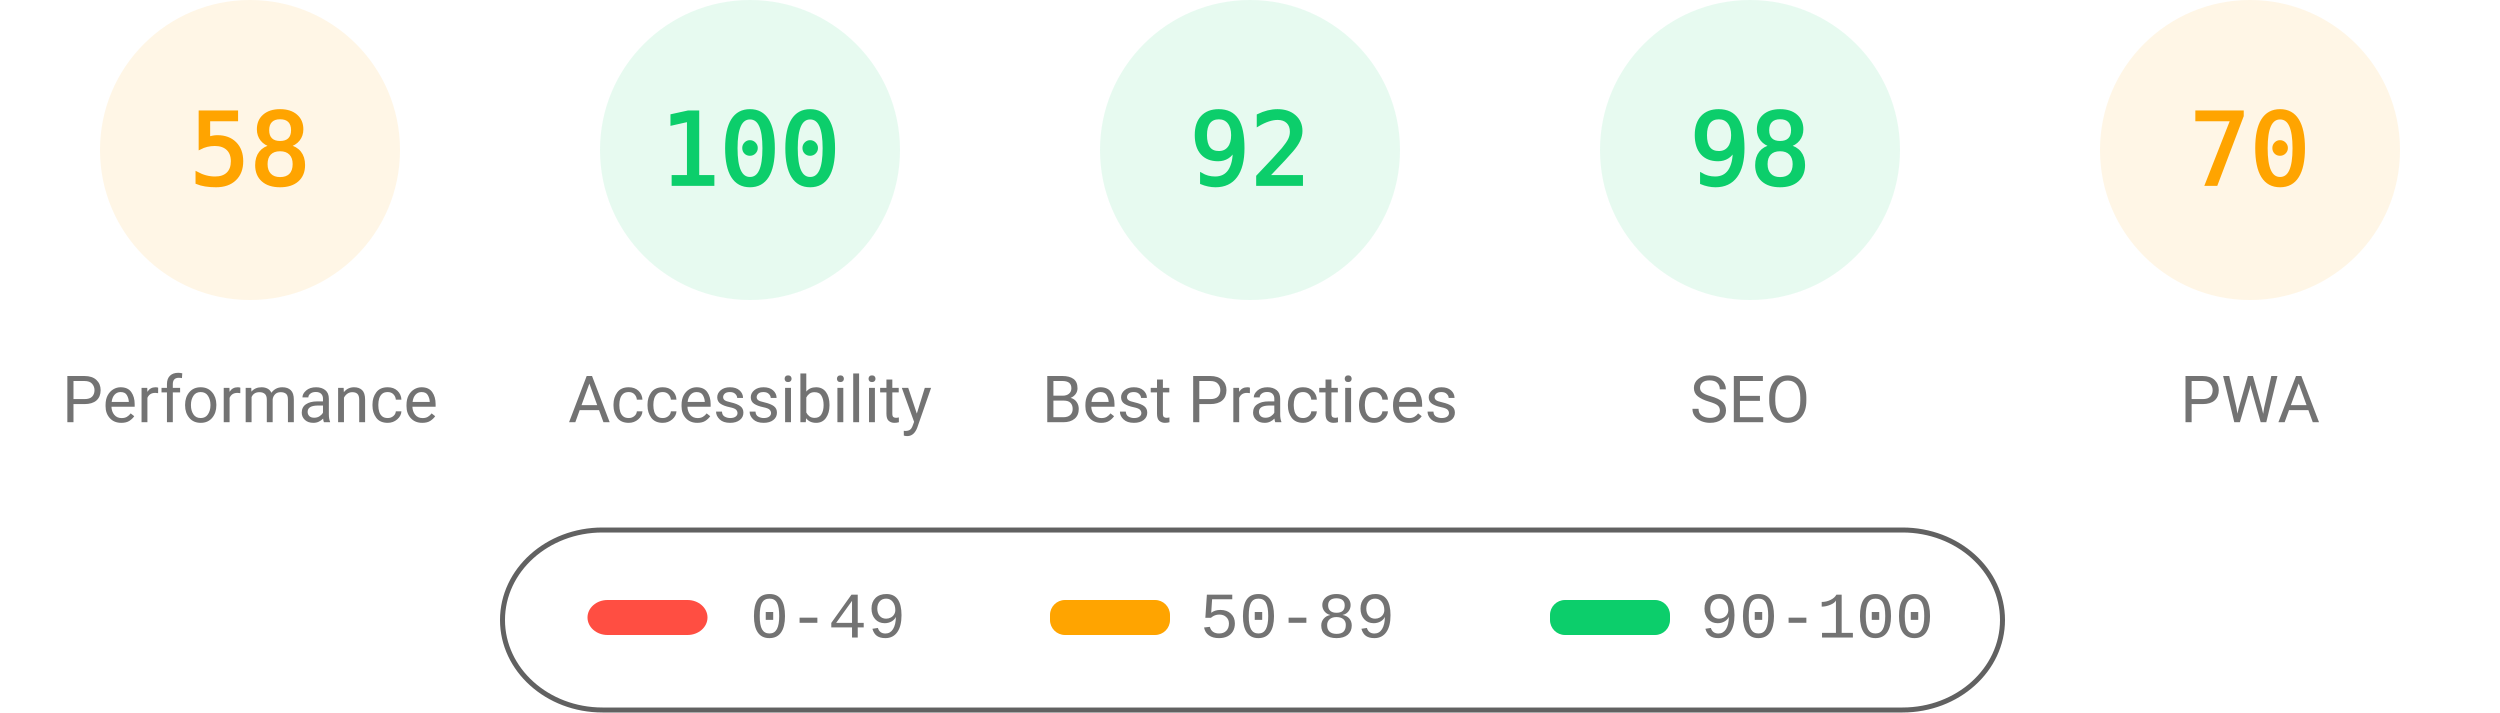
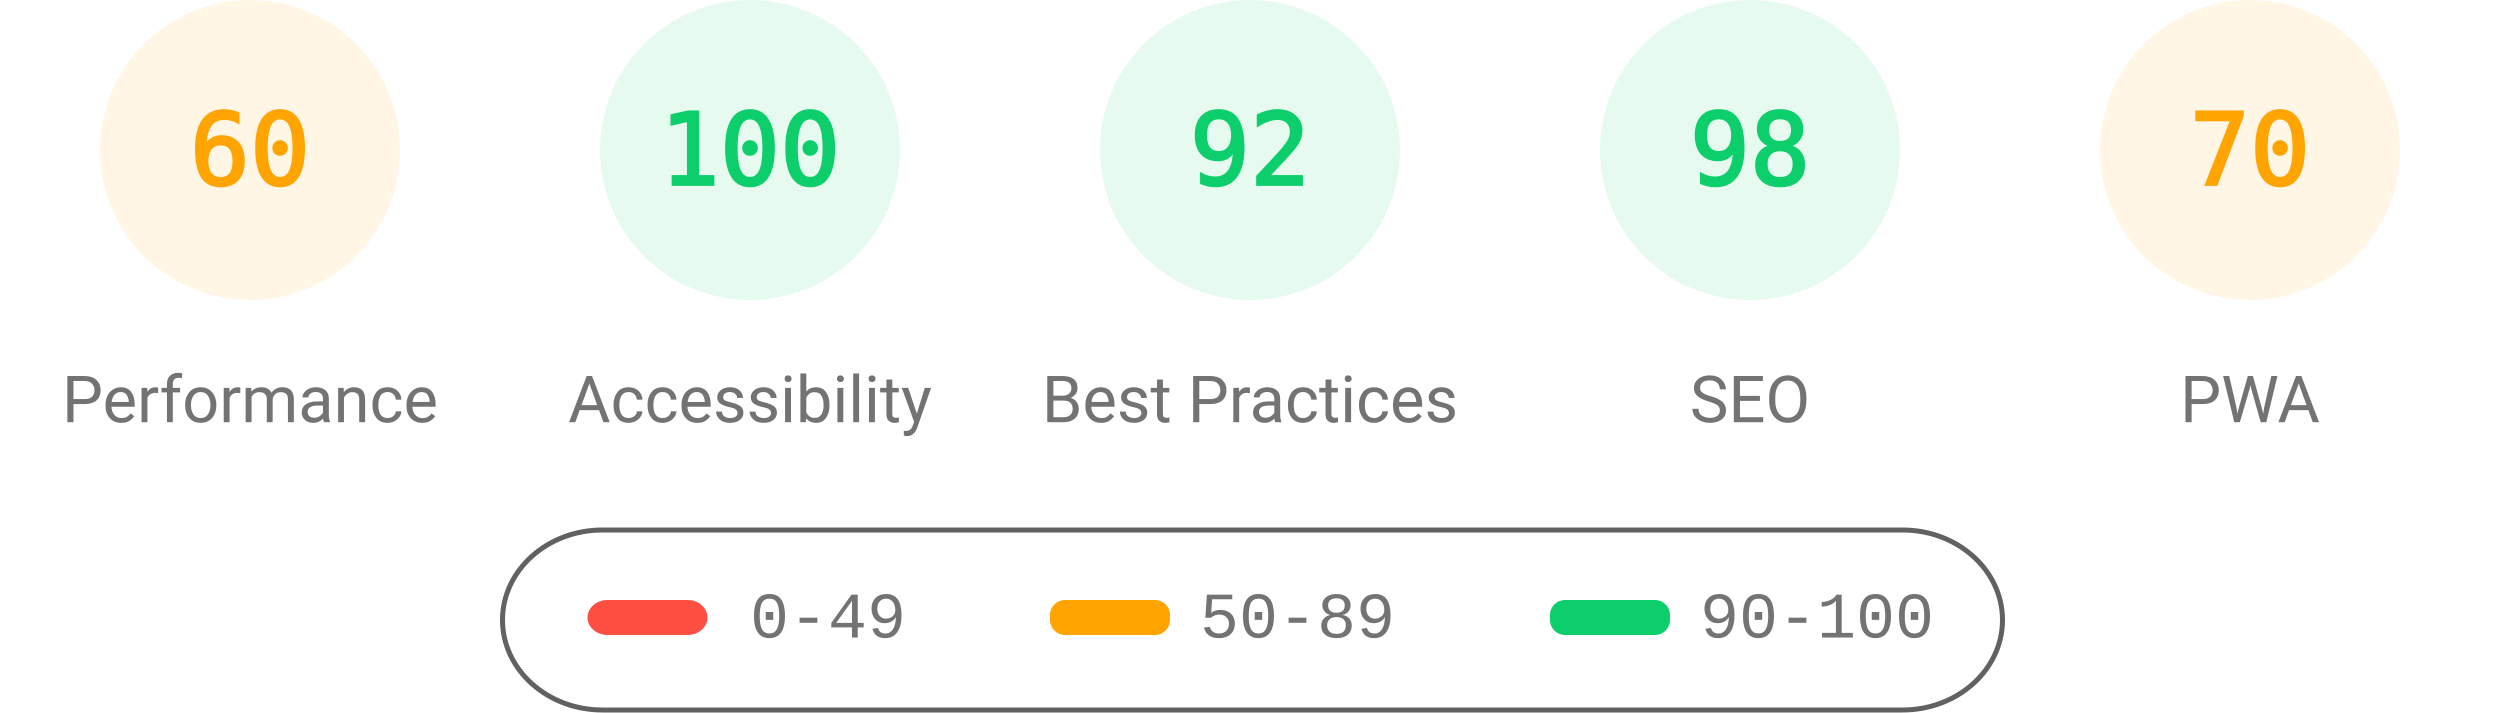
<svg xmlns="http://www.w3.org/2000/svg" fill="none" width="1000" height="285">
  <style>.gauge-base{opacity:.1}.gauge-arc{fill:none;animation-delay:250ms;stroke-linecap:round;transform:rotate(-90deg);transform-origin:100px 60px;animation:load-gauge 1s ease forwards}.guage-text{font-size:40px;font-family:monospace;text-align:center}.guage-red{color:#ff4e42;fill:#ff4e42;stroke:#ff4e42}.guage-orange{color:#ffa400;fill:#ffa400;stroke:#ffa400}.guage-green{color:#0cce6b;fill:#0cce6b;stroke:#0cce6b}.guage-undefined{color:#5c5c5c;fill:#5c5c5c;stroke:#5c5c5c}.guage-title{color:#737373;fill:#737373;stroke:none;font-size:26px;line-height:26px;font-family:Roboto,Halvetica,Arial,sans-serif}@keyframes load-gauge{from{stroke-dasharray:0 352.858}}</style>
  <svg class="guage-div guage-perf guage-orange" viewBox="0 0 200 200" width="200" height="200">
    <circle class="gauge-base" r="56" cx="100" cy="60" stroke-width="8" />
-     <circle class="gauge-arc guage-arc-1" r="56" cx="100" cy="60" stroke-width="8" style="stroke-dasharray:204.078,351.858" />
-     <text class="guage-text" x="100" y="60" alignment-baseline="central" dominant-baseline="central" text-anchor="middle">58</text>
+     <circle class="gauge-arc guage-arc-1" r="56" cx="100" cy="60" stroke-width="8" style="stroke-dasharray:211.115,351.858" />
+     <text class="guage-text" x="100" y="60" alignment-baseline="central" dominant-baseline="central" text-anchor="middle">60</text>
    <text class="guage-title" x="100" y="160" alignment-baseline="central" dominant-baseline="central" text-anchor="middle">Performance</text>
  </svg>
  <svg class="guage-div guage-acc guage-green" viewBox="0 0 200 200" width="200" height="200" x="200">
    <circle class="gauge-base" r="56" cx="100" cy="60" stroke-width="8" />
    <circle class="gauge-arc guage-arc-2" r="56" cx="100" cy="60" stroke-width="8" style="stroke-dasharray:351.858,351.858" />
    <text class="guage-text" x="100" y="60" alignment-baseline="central" dominant-baseline="central" text-anchor="middle">100</text>
    <text class="guage-title" x="100" y="160" alignment-baseline="central" dominant-baseline="central" text-anchor="middle">Accessibility</text>
  </svg>
  <svg class="guage-div guage-best guage-green" viewBox="0 0 200 200" width="200" height="200" x="400">
    <circle class="gauge-base" r="56" cx="100" cy="60" stroke-width="8" />
    <circle class="gauge-arc guage-arc-3" r="56" cx="100" cy="60" stroke-width="8" style="stroke-dasharray:323.709,351.858" />
    <text class="guage-text" x="100" y="60" alignment-baseline="central" dominant-baseline="central" text-anchor="middle">92</text>
    <text class="guage-title" x="100" y="160" alignment-baseline="central" dominant-baseline="central" text-anchor="middle">Best Practices</text>
  </svg>
  <svg class="guage-div guage-seo guage-green" viewBox="0 0 200 200" width="200" height="200" x="600">
    <circle class="gauge-base" r="56" cx="100" cy="60" stroke-width="8" />
    <circle class="gauge-arc guage-arc-4" r="56" cx="100" cy="60" stroke-width="8" style="stroke-dasharray:344.821,351.858" />
    <text class="guage-text" x="100" y="60" alignment-baseline="central" dominant-baseline="central" text-anchor="middle">98</text>
    <text class="guage-title" x="100" y="160" alignment-baseline="central" dominant-baseline="central" text-anchor="middle">SEO</text>
  </svg>
  <svg class="guage-div guage-pwa guage-orange" viewBox="0 0 200 200" width="200" height="200" x="800">
    <circle class="gauge-base" r="56" cx="100" cy="60" stroke-width="8" />
    <circle class="gauge-arc guage-arc-4" r="56" cx="100" cy="60" stroke-width="8" style="stroke-dasharray:246.301,351.858" />
    <text class="guage-text" x="100" y="60" alignment-baseline="central" dominant-baseline="central" text-anchor="middle">70</text>
    <text class="guage-title" x="100" y="160" alignment-baseline="central" dominant-baseline="central" text-anchor="middle">PWA</text>
  </svg>
  <svg width="604" height="76" x="200" y="210">
    <path fill="none" id="canvas_background" d="M-1-1h604v80H-1z" />
    <rect fill-opacity="0" stroke="#616161" stroke-width="2" rx="40" id="svg_2" height="72" width="600" y="2" x="1" fill="#000" />
    <rect stroke="#000" rx="8" id="svg_3" height="14" width="48" y="30" x="35" stroke-opacity="null" stroke-width="0" fill="#ff4e42" />
    <rect stroke="#000" rx="6" id="svg_4" height="14" width="48" y="30" x="220" stroke-opacity="null" stroke-width="0" fill="#ffa400" />
    <rect stroke="#000" rx="6" id="svg_5" height="14" width="48" y="30" x="420" stroke-opacity="null" stroke-width="0" fill="#0cce6b" />
    <text xml:space="preserve" text-anchor="start" font-family="'Courier New', Courier, monospace" font-size="26" id="svg_6" y="45" x="100" stroke-opacity="null" stroke-width="0" stroke="#000" fill="#737373">0-49</text>
    <text xml:space="preserve" text-anchor="start" font-family="'Courier New', Courier, monospace" font-size="26" id="svg_7" y="45" x="280" stroke-opacity="null" stroke-width="0" stroke="#000" fill="#737373">50-89</text>
    <text xml:space="preserve" text-anchor="start" font-family="'Courier New', Courier, monospace" font-size="26" id="svg_8" y="45" x="480" stroke-opacity="null" stroke-width="0" stroke="#000" fill="#737373">90-100</text>
  </svg>
</svg>
